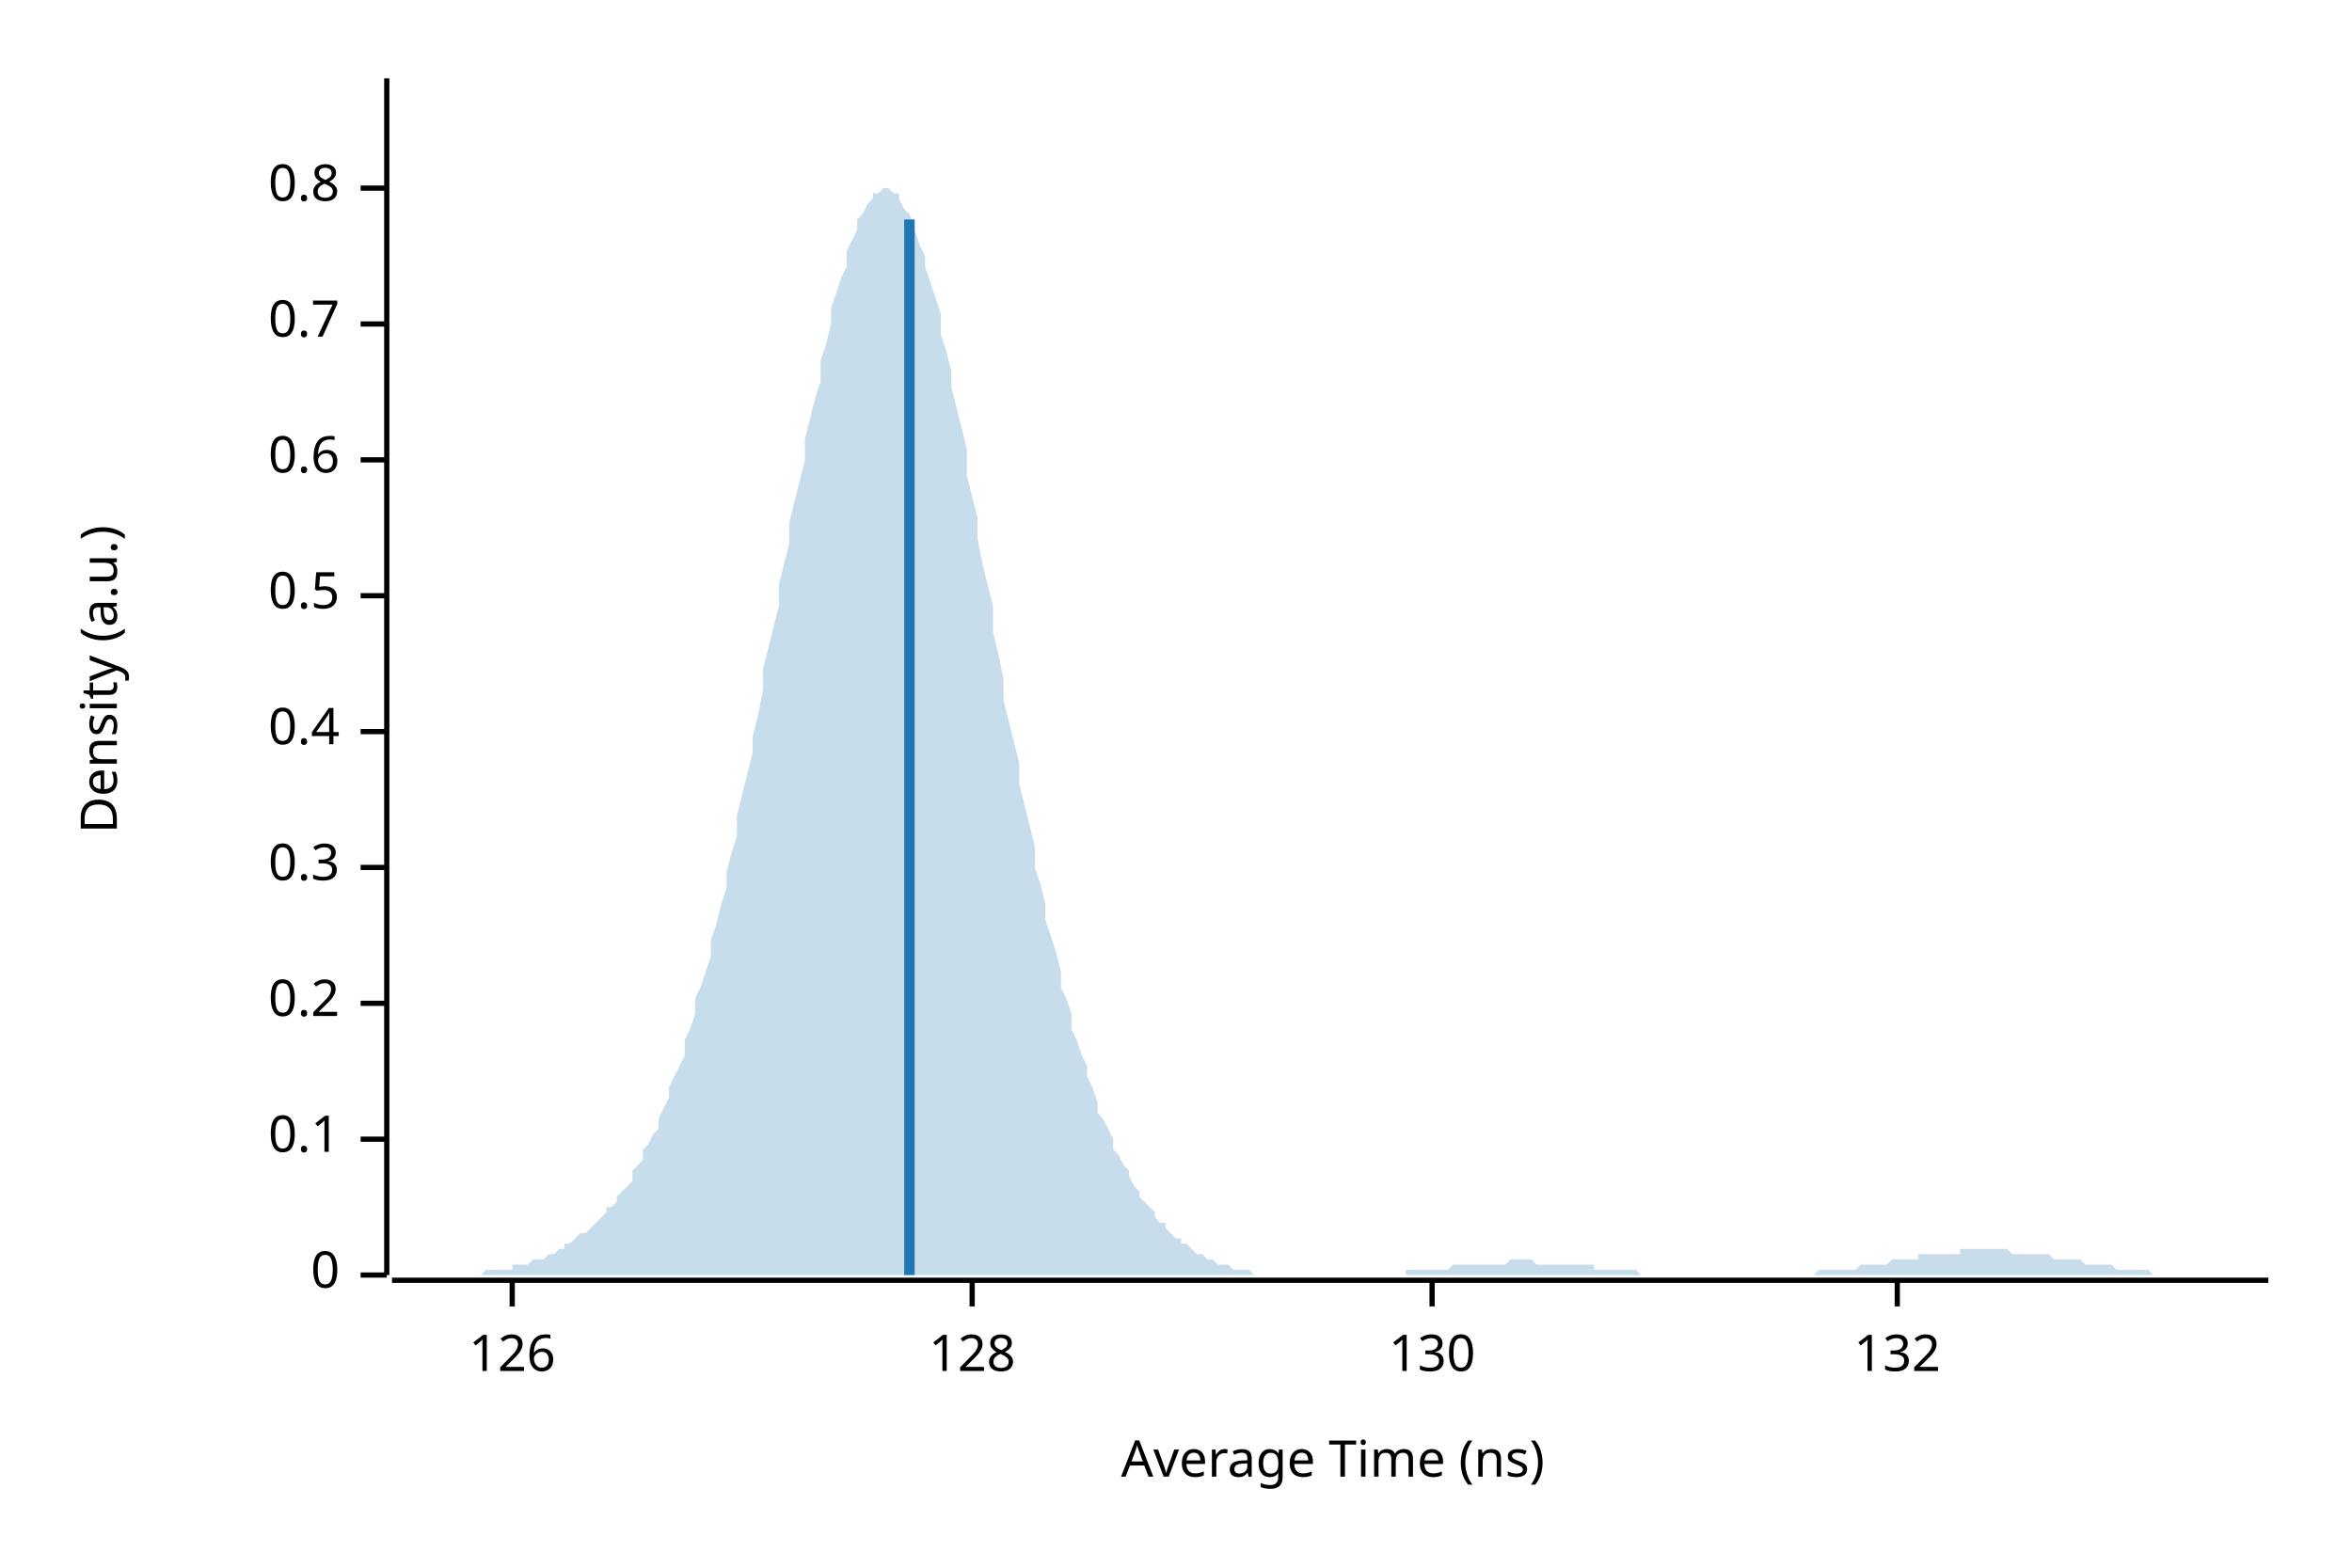
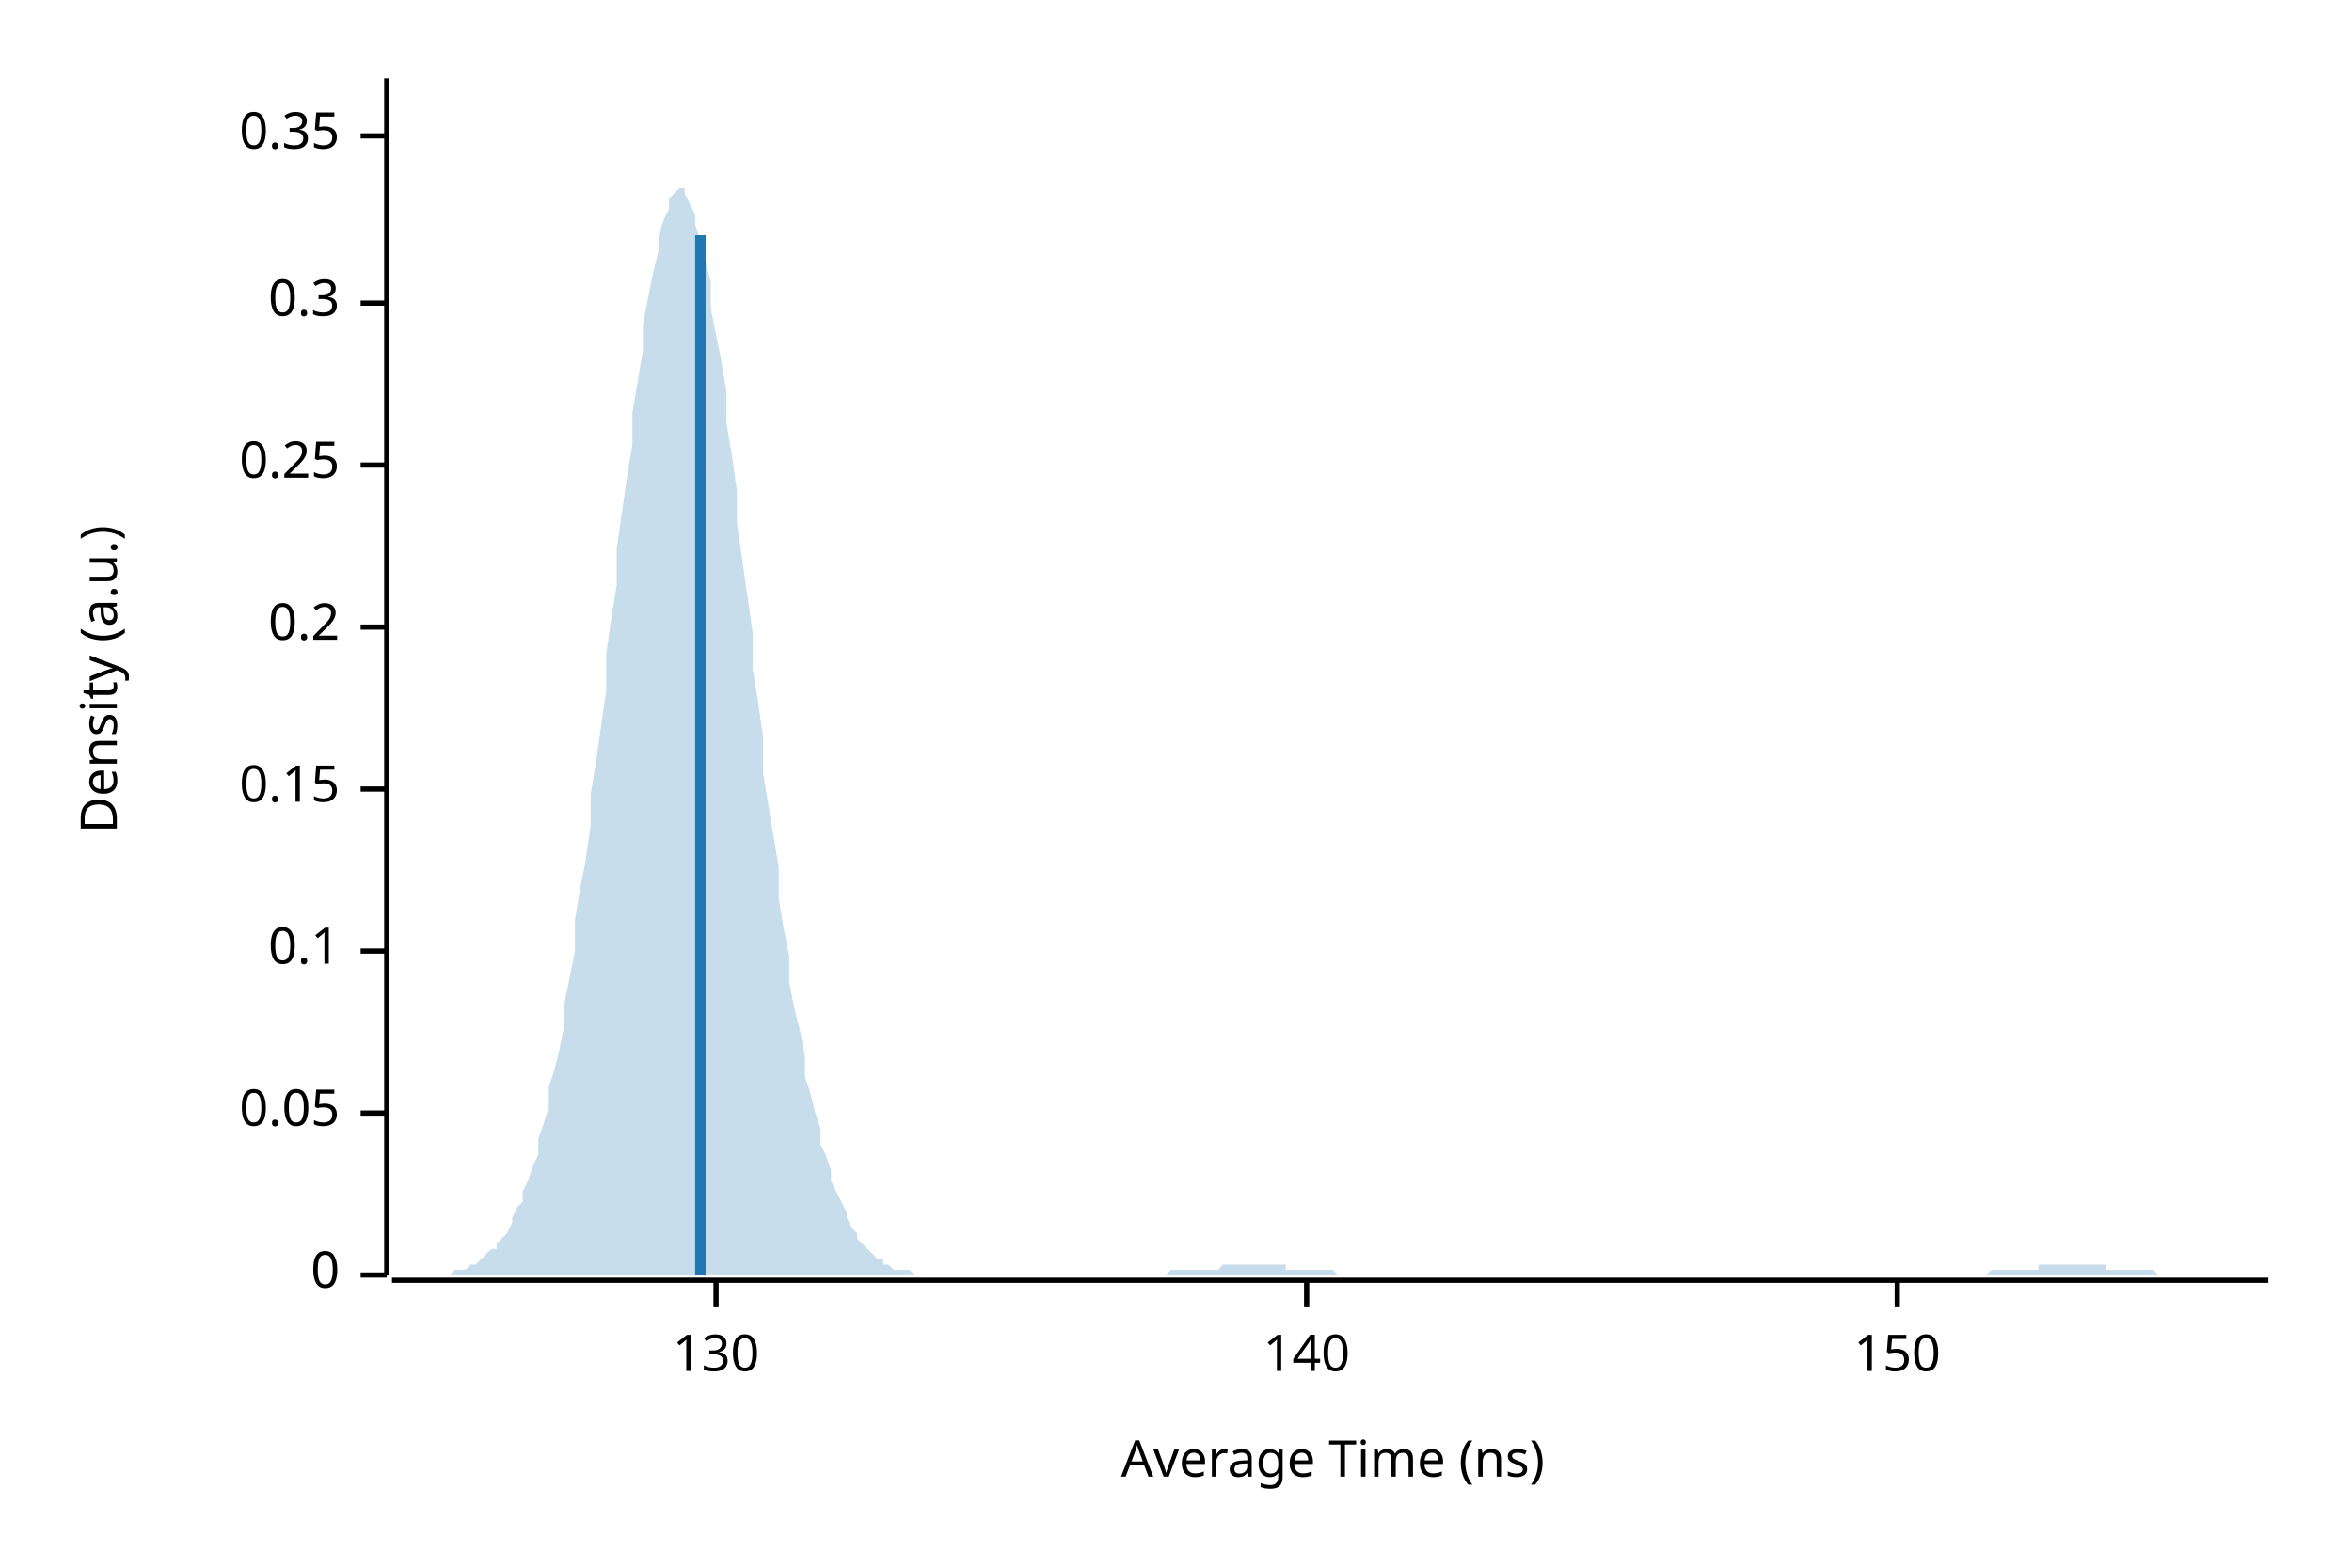
<svg xmlns="http://www.w3.org/2000/svg" width="450" height="300" viewBox="0 0 450 300">
  <text x="15" y="130" dy="0.76em" text-anchor="middle" font-family="sans-serif" font-size="9.677" opacity="1" fill="#000000" transform="rotate(270, 15, 130)">
Density (a.u.)
</text>
  <text x="255" y="285" dy="-0.5ex" text-anchor="middle" font-family="sans-serif" font-size="9.677" opacity="1" fill="#000000">
Average Time (ns)
</text>
  <polyline fill="none" opacity="1" stroke="#000000" stroke-width="1" points="74,15 74,244 " />
  <text x="65" y="244" dy="0.5ex" text-anchor="end" font-family="sans-serif" font-size="9.677" opacity="1" fill="#000000">
0
</text>
  <polyline fill="none" opacity="1" stroke="#000000" stroke-width="1" points="69,244 74,244 " />
-   <text x="65" y="218" dy="0.5ex" text-anchor="end" font-family="sans-serif" font-size="9.677" opacity="1" fill="#000000">
+   <text x="65" y="213" dy="0.5ex" text-anchor="end" font-family="sans-serif" font-size="9.677" opacity="1" fill="#000000">
+ 0.05
+ </text>
+   <polyline fill="none" opacity="1" stroke="#000000" stroke-width="1" points="69,213 74,213 " />
+   <text x="65" y="182" dy="0.5ex" text-anchor="end" font-family="sans-serif" font-size="9.677" opacity="1" fill="#000000">
0.1
</text>
-   <polyline fill="none" opacity="1" stroke="#000000" stroke-width="1" points="69,218 74,218 " />
-   <text x="65" y="192" dy="0.5ex" text-anchor="end" font-family="sans-serif" font-size="9.677" opacity="1" fill="#000000">
+   <polyline fill="none" opacity="1" stroke="#000000" stroke-width="1" points="69,182 74,182 " />
+   <text x="65" y="151" dy="0.5ex" text-anchor="end" font-family="sans-serif" font-size="9.677" opacity="1" fill="#000000">
+ 0.15
+ </text>
+   <polyline fill="none" opacity="1" stroke="#000000" stroke-width="1" points="69,151 74,151 " />
+   <text x="65" y="120" dy="0.5ex" text-anchor="end" font-family="sans-serif" font-size="9.677" opacity="1" fill="#000000">
0.2
</text>
-   <polyline fill="none" opacity="1" stroke="#000000" stroke-width="1" points="69,192 74,192 " />
-   <text x="65" y="166" dy="0.5ex" text-anchor="end" font-family="sans-serif" font-size="9.677" opacity="1" fill="#000000">
+   <polyline fill="none" opacity="1" stroke="#000000" stroke-width="1" points="69,120 74,120 " />
+   <text x="65" y="89" dy="0.5ex" text-anchor="end" font-family="sans-serif" font-size="9.677" opacity="1" fill="#000000">
+ 0.25
+ </text>
+   <polyline fill="none" opacity="1" stroke="#000000" stroke-width="1" points="69,89 74,89 " />
+   <text x="65" y="58" dy="0.5ex" text-anchor="end" font-family="sans-serif" font-size="9.677" opacity="1" fill="#000000">
0.3
</text>
-   <polyline fill="none" opacity="1" stroke="#000000" stroke-width="1" points="69,166 74,166 " />
-   <text x="65" y="140" dy="0.5ex" text-anchor="end" font-family="sans-serif" font-size="9.677" opacity="1" fill="#000000">
- 0.4
+   <polyline fill="none" opacity="1" stroke="#000000" stroke-width="1" points="69,58 74,58 " />
+   <text x="65" y="26" dy="0.5ex" text-anchor="end" font-family="sans-serif" font-size="9.677" opacity="1" fill="#000000">
+ 0.35
</text>
-   <polyline fill="none" opacity="1" stroke="#000000" stroke-width="1" points="69,140 74,140 " />
-   <text x="65" y="114" dy="0.5ex" text-anchor="end" font-family="sans-serif" font-size="9.677" opacity="1" fill="#000000">
- 0.5
- </text>
-   <polyline fill="none" opacity="1" stroke="#000000" stroke-width="1" points="69,114 74,114 " />
-   <text x="65" y="88" dy="0.5ex" text-anchor="end" font-family="sans-serif" font-size="9.677" opacity="1" fill="#000000">
- 0.6
- </text>
-   <polyline fill="none" opacity="1" stroke="#000000" stroke-width="1" points="69,88 74,88 " />
-   <text x="65" y="62" dy="0.5ex" text-anchor="end" font-family="sans-serif" font-size="9.677" opacity="1" fill="#000000">
- 0.7
- </text>
-   <polyline fill="none" opacity="1" stroke="#000000" stroke-width="1" points="69,62 74,62 " />
-   <text x="65" y="36" dy="0.5ex" text-anchor="end" font-family="sans-serif" font-size="9.677" opacity="1" fill="#000000">
- 0.8
- </text>
-   <polyline fill="none" opacity="1" stroke="#000000" stroke-width="1" points="69,36 74,36 " />
+   <polyline fill="none" opacity="1" stroke="#000000" stroke-width="1" points="69,26 74,26 " />
  <polyline fill="none" opacity="1" stroke="#000000" stroke-width="1" points="75,245 434,245 " />
-   <text x="98" y="255" dy="0.76em" text-anchor="middle" font-family="sans-serif" font-size="9.677" opacity="1" fill="#000000">
- 126
- </text>
-   <polyline fill="none" opacity="1" stroke="#000000" stroke-width="1" points="98,245 98,250 " />
-   <text x="186" y="255" dy="0.76em" text-anchor="middle" font-family="sans-serif" font-size="9.677" opacity="1" fill="#000000">
- 128
- </text>
-   <polyline fill="none" opacity="1" stroke="#000000" stroke-width="1" points="186,245 186,250 " />
-   <text x="274" y="255" dy="0.76em" text-anchor="middle" font-family="sans-serif" font-size="9.677" opacity="1" fill="#000000">
+   <text x="137" y="255" dy="0.76em" text-anchor="middle" font-family="sans-serif" font-size="9.677" opacity="1" fill="#000000">
130
</text>
-   <polyline fill="none" opacity="1" stroke="#000000" stroke-width="1" points="274,245 274,250 " />
+   <polyline fill="none" opacity="1" stroke="#000000" stroke-width="1" points="137,245 137,250 " />
+   <text x="250" y="255" dy="0.76em" text-anchor="middle" font-family="sans-serif" font-size="9.677" opacity="1" fill="#000000">
+ 140
+ </text>
+   <polyline fill="none" opacity="1" stroke="#000000" stroke-width="1" points="250,245 250,250 " />
  <text x="363" y="255" dy="0.76em" text-anchor="middle" font-family="sans-serif" font-size="9.677" opacity="1" fill="#000000">
- 132
+ 150
</text>
  <polyline fill="none" opacity="1" stroke="#000000" stroke-width="1" points="363,245 363,250 " />
-   <polygon opacity="0.25" fill="#1F78B4" points="75,244 75,244 76,244 77,244 77,244 78,244 79,244 80,244 80,244 81,244 82,244 82,244 83,244 84,244 85,244 85,244 86,244 87,244 87,244 88,244 89,244 90,244 90,244 91,244 92,244 92,244 93,243 94,243 95,243 95,243 96,243 97,243 98,243 98,242 99,242 100,242 100,242 101,242 102,241 103,241 103,241 104,241 105,240 105,240 106,240 107,239 108,239 108,238 109,238 110,237 110,237 111,236 112,236 113,235 113,235 114,234 115,233 116,232 116,231 117,231 118,230 118,229 119,228 120,227 121,226 121,224 122,223 123,222 123,220 124,219 125,217 126,216 126,214 127,212 128,210 128,208 129,206 130,204 131,202 131,199 132,197 133,194 133,191 134,189 135,186 136,183 136,180 137,177 138,173 139,170 139,167 140,163 141,160 141,156 142,152 143,148 144,144 144,141 145,137 146,132 146,128 147,124 148,120 149,116 149,112 150,108 151,104 151,100 152,96 153,92 154,88 154,84 155,80 156,76 157,73 157,69 158,66 159,62 159,59 160,56 161,53 162,51 162,48 163,46 164,44 164,42 165,41 166,39 167,38 167,37 168,37 169,36 169,36 170,36 171,37 172,37 172,38 173,40 174,41 175,43 175,44 176,47 177,49 177,51 178,54 179,57 180,60 180,64 181,67 182,71 182,74 183,78 184,82 185,86 185,91 186,95 187,99 187,103 188,108 189,112 190,116 190,121 191,125 192,130 192,134 193,138 194,142 195,146 195,150 196,154 197,158 198,162 198,166 199,169 200,173 200,176 201,179 202,182 203,186 203,189 204,191 205,194 205,197 206,199 207,202 208,204 208,206 209,208 210,211 210,213 211,214 212,216 213,218 213,220 214,221 215,223 216,224 216,225 217,227 218,228 218,229 219,230 220,231 221,232 221,233 222,234 223,234 223,235 224,236 225,237 226,237 226,238 227,238 228,239 228,239 229,240 230,240 231,241 231,241 232,241 233,242 233,242 234,242 235,242 236,243 236,243 237,243 238,243 239,243 239,243 240,244 241,244 241,244 242,244 243,244 244,244 244,244 245,244 246,244 246,244 247,244 248,244 249,244 249,244 250,244 251,244 251,244 252,244 253,244 254,244 254,244 255,244 256,244 257,244 257,244 258,244 259,244 259,244 260,244 261,244 262,244 262,244 263,244 264,244 264,244 265,244 266,244 267,244 267,244 268,244 269,244 269,243 270,243 271,243 272,243 272,243 273,243 274,243 275,243 275,243 276,243 277,243 277,243 278,242 279,242 280,242 280,242 281,242 282,242 282,242 283,242 284,242 285,242 285,242 286,242 287,242 287,242 288,242 289,241 290,241 290,241 291,241 292,241 292,241 293,241 294,242 295,242 295,242 296,242 297,242 298,242 298,242 299,242 300,242 300,242 301,242 302,242 303,242 303,242 304,242 305,242 305,243 306,243 307,243 308,243 308,243 309,243 310,243 310,243 311,243 312,243 313,243 313,243 314,244 315,244 316,244 316,244 317,244 318,244 318,244 319,244 320,244 321,244 321,244 322,244 323,244 323,244 324,244 325,244 326,244 326,244 327,244 328,244 328,244 329,244 330,244 331,244 331,244 332,244 333,244 333,244 334,244 335,244 336,244 336,244 337,244 338,244 339,244 339,244 340,244 341,244 341,244 342,244 343,244 344,244 344,244 345,244 346,244 346,244 347,244 348,243 349,243 349,243 350,243 351,243 351,243 352,243 353,243 354,243 354,243 355,243 356,242 357,242 357,242 358,242 359,242 359,242 360,242 361,242 362,241 362,241 363,241 364,241 364,241 365,241 366,241 367,241 367,240 368,240 369,240 369,240 370,240 371,240 372,240 372,240 373,240 374,240 375,240 375,239 376,239 377,239 377,239 378,239 379,239 380,239 380,239 381,239 382,239 382,239 383,239 384,239 385,240 385,240 386,240 387,240 387,240 388,240 389,240 390,240 390,240 391,240 392,240 392,240 393,241 394,241 395,241 395,241 396,241 397,241 398,241 398,241 399,242 400,242 400,242 401,242 402,242 403,242 403,242 404,242 405,243 405,243 406,243 407,243 408,243 408,243 409,243 410,243 410,243 411,243 412,244 413,244 413,244 414,244 415,244 416,244 416,244 417,244 418,244 418,244 419,244 420,244 421,244 421,244 422,244 423,244 423,244 424,244 425,244 426,244 426,244 427,244 428,244 428,244 429,244 430,244 431,244 431,244 432,244 433,244 434,244 434,244 75,244 " />
-   <polyline fill="none" opacity="1" stroke="#1F78B4" stroke-width="2" points="174,244 174,42 " />
+   <polygon opacity="0.25" fill="#1F78B4" points="75,244 75,244 76,244 77,244 77,244 78,244 79,244 80,244 80,244 81,244 82,244 82,244 83,244 84,244 85,244 85,244 86,244 87,243 87,243 88,243 89,243 90,242 90,242 91,242 92,241 92,241 93,240 94,239 95,239 95,238 96,237 97,236 98,234 98,233 99,231 100,230 100,228 101,226 102,223 103,221 103,218 104,215 105,212 105,208 106,205 107,201 108,196 108,192 109,187 110,182 110,176 111,170 112,165 113,158 113,152 114,146 115,139 116,132 116,125 117,118 118,112 118,105 119,98 120,91 121,85 121,79 122,73 123,67 123,62 124,57 125,52 126,48 126,45 127,42 128,40 128,38 129,37 130,36 131,36 131,37 132,39 133,41 133,43 134,46 135,50 136,54 136,59 137,64 138,69 139,75 139,81 140,87 141,94 141,100 142,107 143,114 144,121 144,128 145,134 146,141 146,148 147,154 148,160 149,166 149,172 150,178 151,183 151,188 152,193 153,197 154,202 154,206 155,209 156,213 157,216 157,219 158,221 159,224 159,226 160,228 161,230 162,232 162,233 163,235 164,236 164,237 165,238 166,239 167,240 167,240 168,241 169,241 169,242 170,242 171,243 172,243 172,243 173,243 174,243 175,244 175,244 176,244 177,244 177,244 178,244 179,244 180,244 180,244 181,244 182,244 182,244 183,244 184,244 185,244 185,244 186,244 187,244 187,244 188,244 189,244 190,244 190,244 191,244 192,244 192,244 193,244 194,244 195,244 195,244 196,244 197,244 198,244 198,244 199,244 200,244 200,244 201,244 202,244 203,244 203,244 204,244 205,244 205,244 206,244 207,244 208,244 208,244 209,244 210,244 210,244 211,244 212,244 213,244 213,244 214,244 215,244 216,244 216,244 217,244 218,244 218,244 219,244 220,244 221,244 221,244 222,244 223,244 223,244 224,243 225,243 226,243 226,243 227,243 228,243 228,243 229,243 230,243 231,243 231,243 232,243 233,243 233,243 234,242 235,242 236,242 236,242 237,242 238,242 239,242 239,242 240,242 241,242 241,242 242,242 243,242 244,242 244,242 245,242 246,242 246,243 247,243 248,243 249,243 249,243 250,243 251,243 251,243 252,243 253,243 254,243 254,243 255,243 256,244 257,244 257,244 258,244 259,244 259,244 260,244 261,244 262,244 262,244 263,244 264,244 264,244 265,244 266,244 267,244 267,244 268,244 269,244 269,244 270,244 271,244 272,244 272,244 273,244 274,244 275,244 275,244 276,244 277,244 277,244 278,244 279,244 280,244 280,244 281,244 282,244 282,244 283,244 284,244 285,244 285,244 286,244 287,244 287,244 288,244 289,244 290,244 290,244 291,244 292,244 292,244 293,244 294,244 295,244 295,244 296,244 297,244 298,244 298,244 299,244 300,244 300,244 301,244 302,244 303,244 303,244 304,244 305,244 305,244 306,244 307,244 308,244 308,244 309,244 310,244 310,244 311,244 312,244 313,244 313,244 314,244 315,244 316,244 316,244 317,244 318,244 318,244 319,244 320,244 321,244 321,244 322,244 323,244 323,244 324,244 325,244 326,244 326,244 327,244 328,244 328,244 329,244 330,244 331,244 331,244 332,244 333,244 333,244 334,244 335,244 336,244 336,244 337,244 338,244 339,244 339,244 340,244 341,244 341,244 342,244 343,244 344,244 344,244 345,244 346,244 346,244 347,244 348,244 349,244 349,244 350,244 351,244 351,244 352,244 353,244 354,244 354,244 355,244 356,244 357,244 357,244 358,244 359,244 359,244 360,244 361,244 362,244 362,244 363,244 364,244 364,244 365,244 366,244 367,244 367,244 368,244 369,244 369,244 370,244 371,244 372,244 372,244 373,244 374,244 375,244 375,244 376,244 377,244 377,244 378,244 379,244 380,244 380,244 381,243 382,243 382,243 383,243 384,243 385,243 385,243 386,243 387,243 387,243 388,243 389,243 390,243 390,242 391,242 392,242 392,242 393,242 394,242 395,242 395,242 396,242 397,242 398,242 398,242 399,242 400,242 400,242 401,242 402,242 403,242 403,243 404,243 405,243 405,243 406,243 407,243 408,243 408,243 409,243 410,243 410,243 411,243 412,243 413,244 413,244 414,244 415,244 416,244 416,244 417,244 418,244 418,244 419,244 420,244 421,244 421,244 422,244 423,244 423,244 424,244 425,244 426,244 426,244 427,244 428,244 428,244 429,244 430,244 431,244 431,244 432,244 433,244 434,244 434,244 75,244 " />
+   <polyline fill="none" opacity="1" stroke="#1F78B4" stroke-width="2" points="134,244 134,45 " />
</svg>
